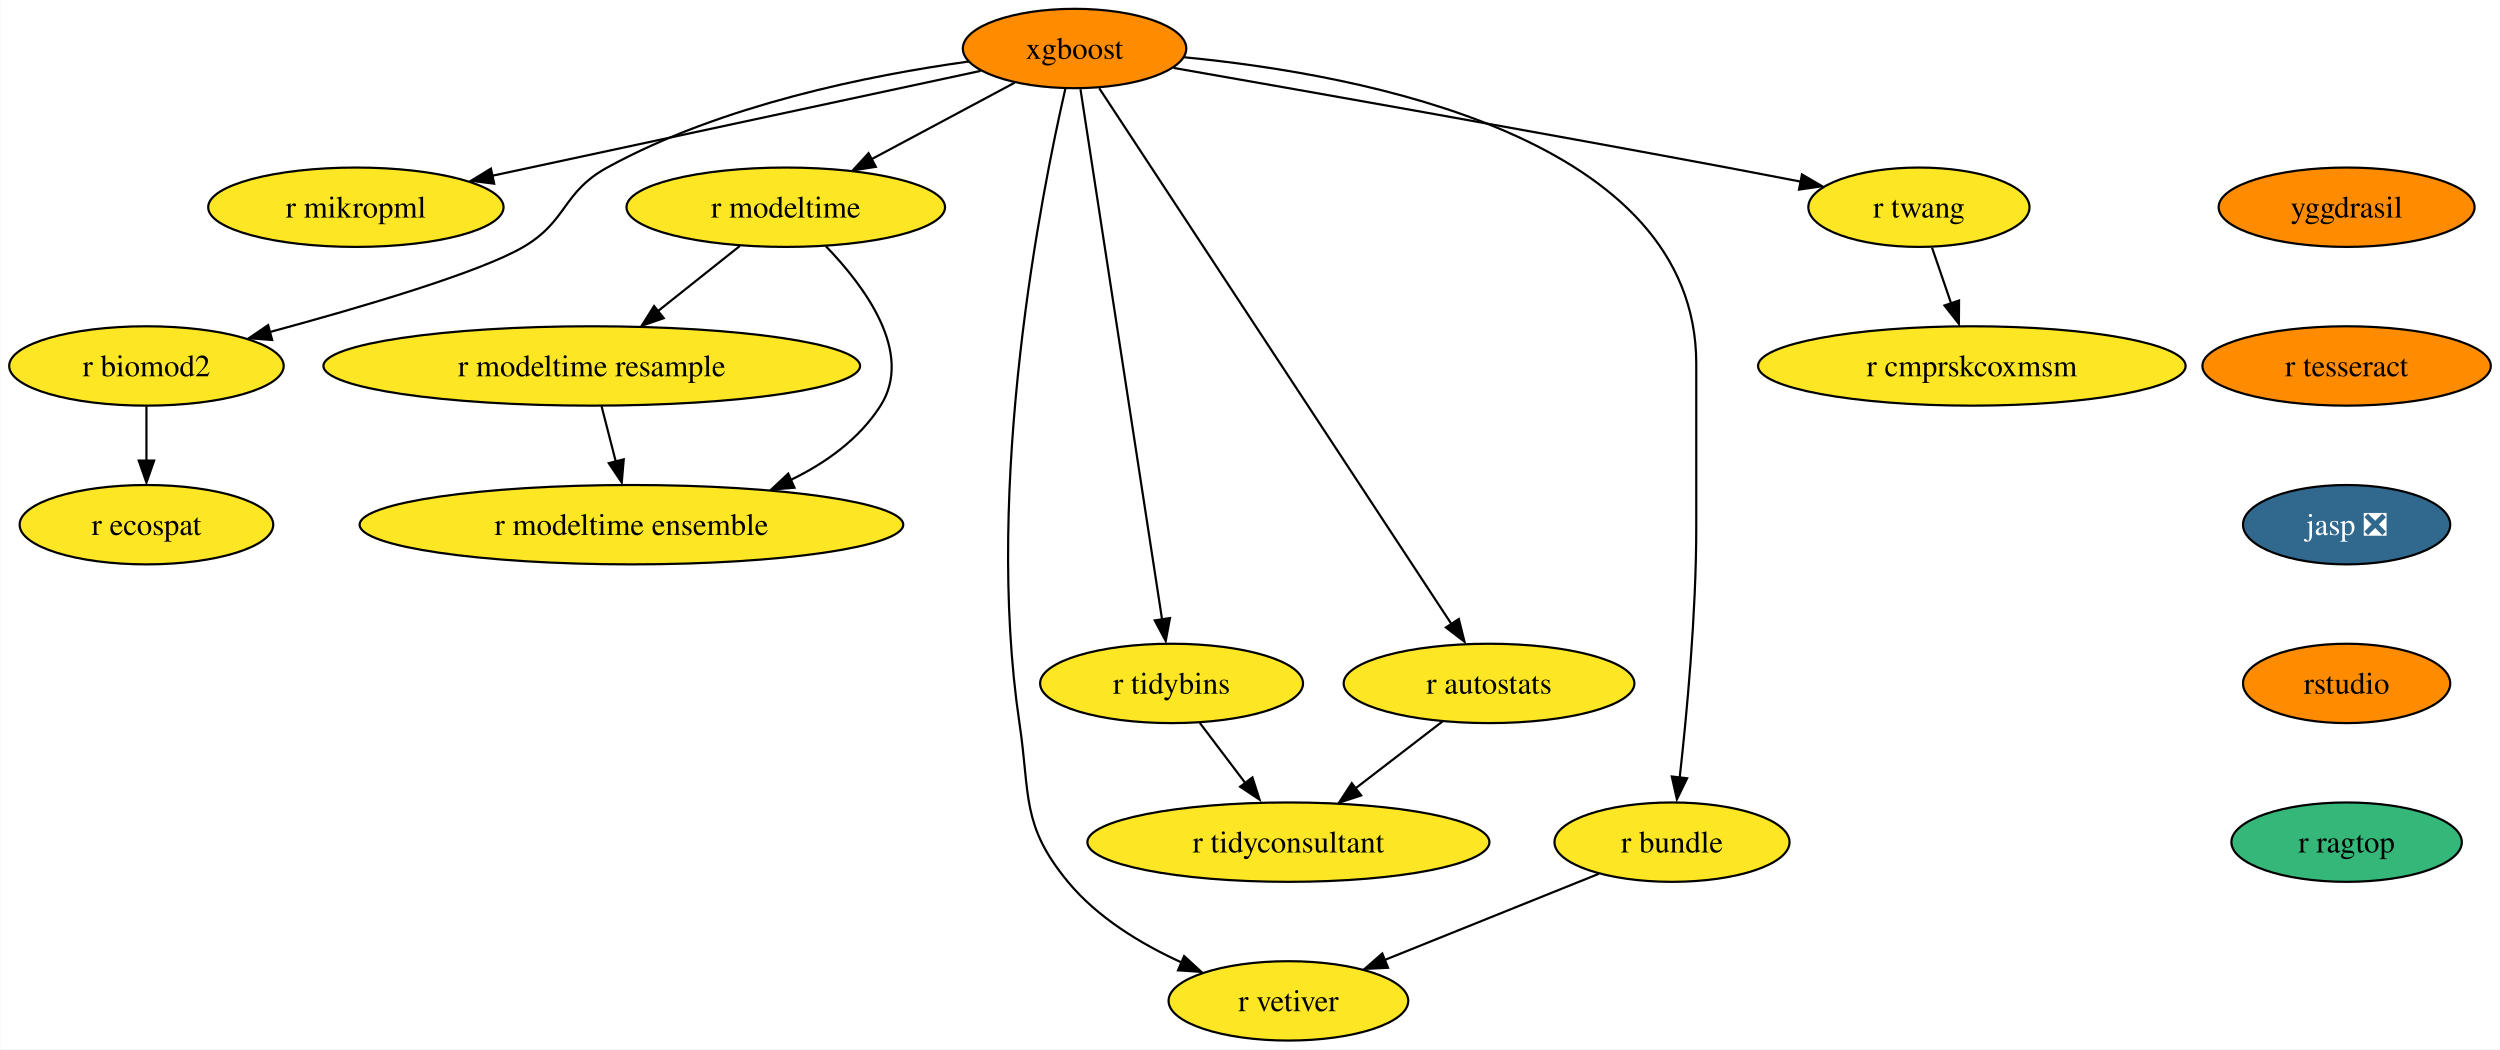
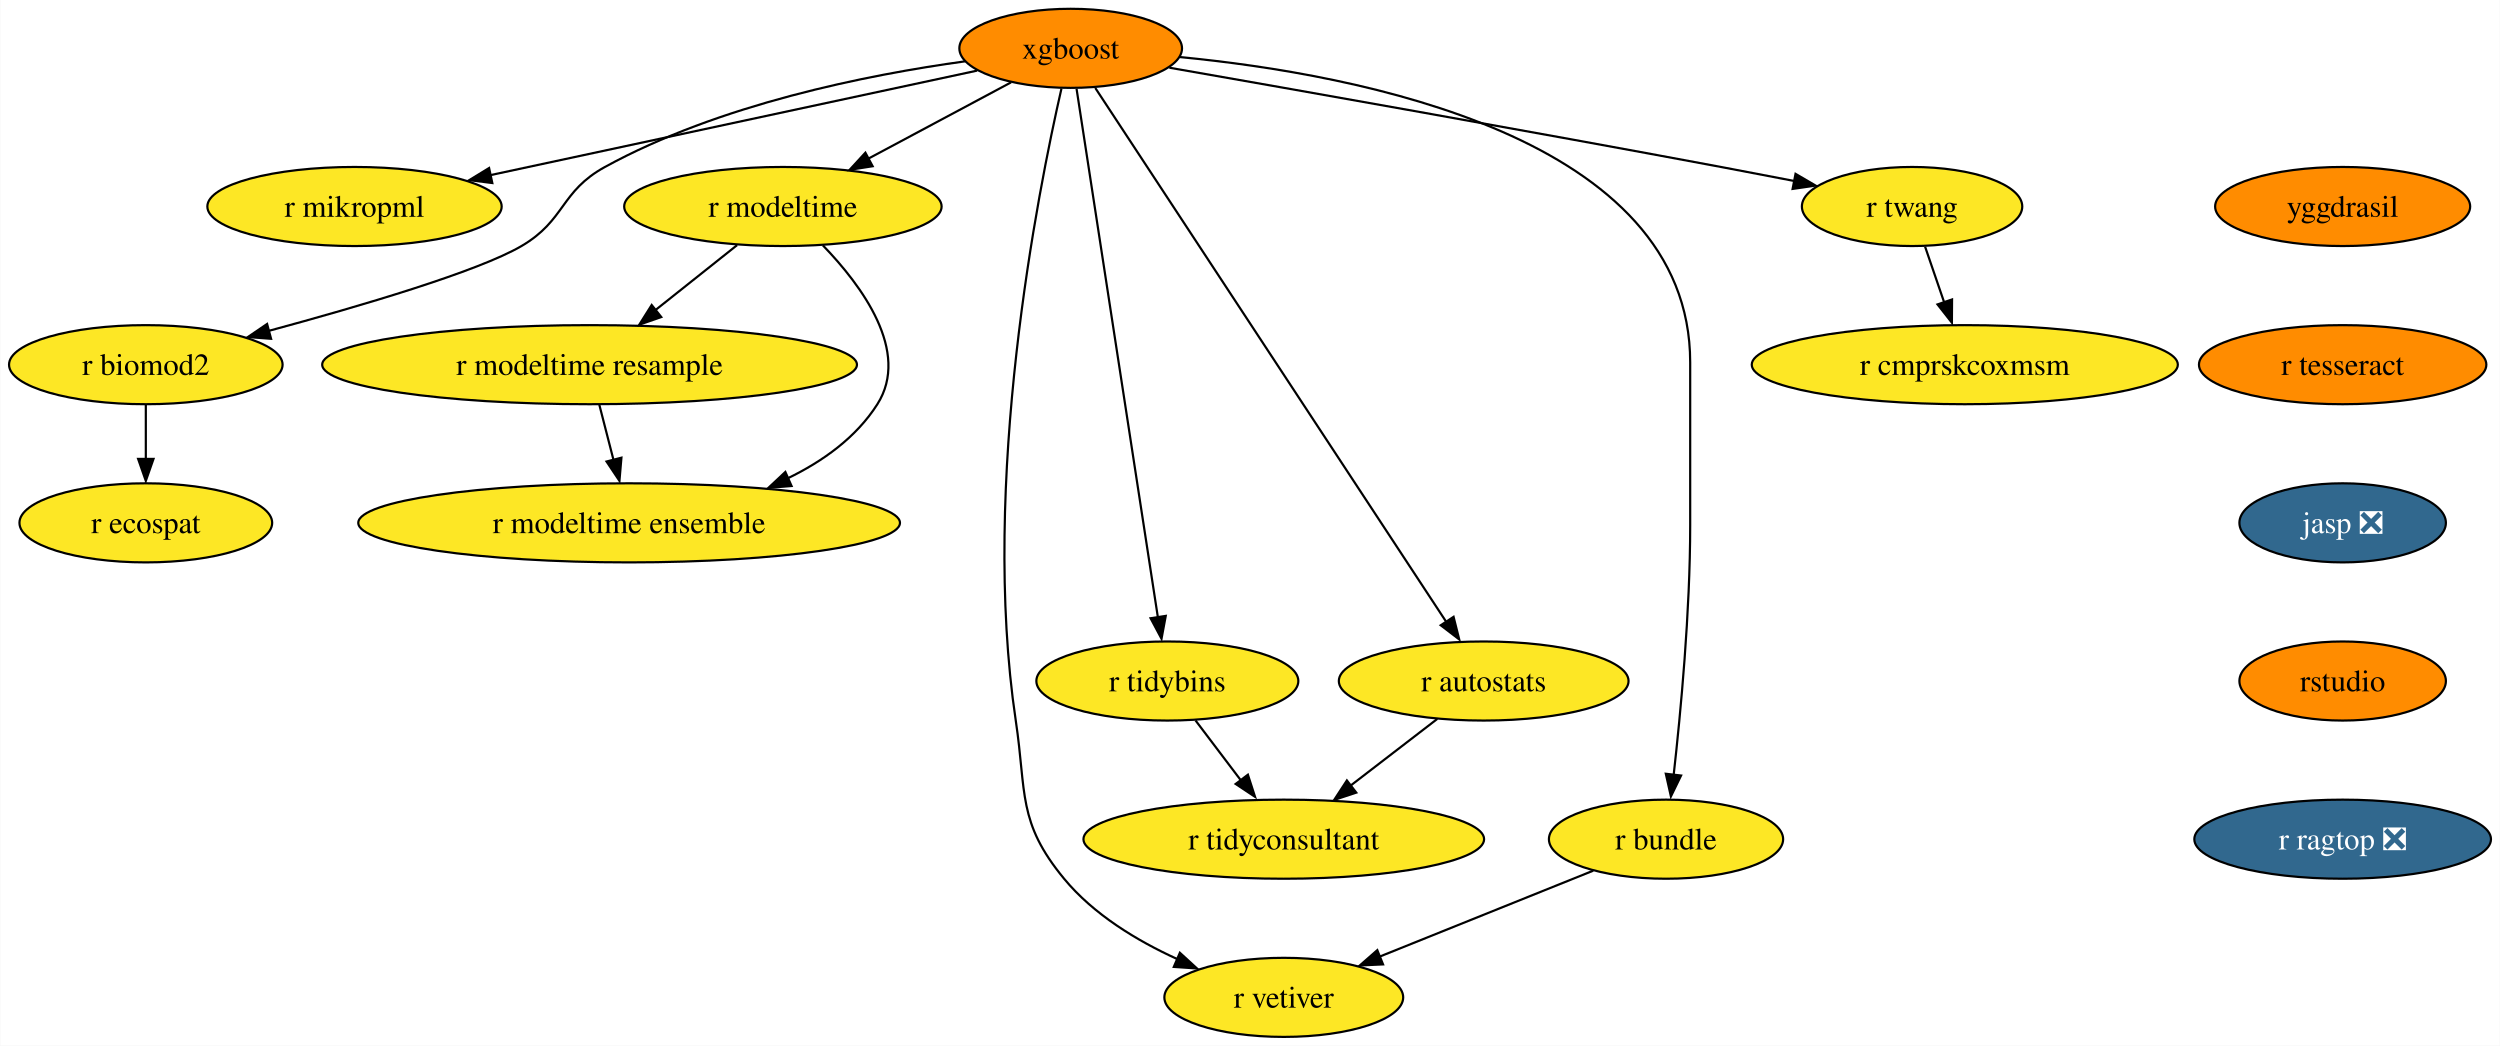
- <svg xmlns="http://www.w3.org/2000/svg" xmlns:xlink="http://www.w3.org/1999/xlink" width="1134pt" height="476pt" viewBox="0.00 0.00 1133.67 476.00">
+ <svg xmlns="http://www.w3.org/2000/svg" xmlns:xlink="http://www.w3.org/1999/xlink" width="1138pt" height="476pt" viewBox="0.00 0.00 1137.77 476.00">
  <g id="graph0" class="graph" transform="scale(1 1) rotate(0) translate(4 472)">
-     <polygon fill="white" stroke="none" points="-4,4 -4,-472 1129.67,-472 1129.67,4 -4,4" />
+     <polygon fill="white" stroke="none" points="-4,4 -4,-472 1133.77,-472 1133.77,4 -4,4" />
    <g id="node1" class="node">
      <g id="a_node1">
        <a xlink:href="https://github.com/conda-forge/xgboost-feedstock" xlink:title="xgboost">
          <ellipse fill="#ff8c00" stroke="black" cx="483.26" cy="-450" rx="50.68" ry="18" />
          <text text-anchor="middle" x="483.26" y="-445.32" font-family="Times,serif" font-size="14.00">xgboost</text>
        </a>
      </g>
    </g>
    <g id="node2" class="node">
      <g id="a_node2">
        <a xlink:href="https://github.com/conda-forge/r-mikropml-feedstock" xlink:title="r mikropml">
          <ellipse fill="#fde725" stroke="black" cx="157.26" cy="-378" rx="66.99" ry="18" />
          <text text-anchor="middle" x="157.26" y="-373.32" font-family="Times,serif" font-size="14.00">r mikropml</text>
        </a>
      </g>
    </g>
    <g id="edge1" class="edge">
      <path fill="none" stroke="black" d="M440.64,-439.85C384.07,-427.7 283.8,-406.17 218.96,-392.25" />
      <polygon fill="black" stroke="black" points="219.99,-388.68 209.47,-390 218.52,-395.52 219.99,-388.68" />
    </g>
    <g id="node3" class="node">
      <g id="a_node3">
        <a xlink:href="https://github.com/conda-forge/r-biomod2-feedstock" xlink:title="r biomod2">
          <ellipse fill="#fde725" stroke="black" cx="62.26" cy="-306" rx="62.26" ry="18" />
          <text text-anchor="middle" x="62.26" y="-301.32" font-family="Times,serif" font-size="14.00">r biomod2</text>
        </a>
      </g>
    </g>
    <g id="edge2" class="edge">
      <path fill="none" stroke="black" d="M435.24,-444.09C390.52,-437.92 323.15,-424.46 271.26,-396 250.86,-384.81 253.34,-371.75 233.26,-360 213.53,-348.46 160.05,-332.69 118.1,-321.36" />
      <polygon fill="black" stroke="black" points="119.28,-317.78 108.71,-318.58 117.47,-324.54 119.28,-317.78" />
    </g>
    <g id="node4" class="node">
      <g id="a_node4">
        <a xlink:href="https://github.com/conda-forge/r-modeltime-feedstock" xlink:title="r modeltime">
          <ellipse fill="#fde725" stroke="black" cx="352.26" cy="-378" rx="72.25" ry="18" />
          <text text-anchor="middle" x="352.26" y="-373.32" font-family="Times,serif" font-size="14.00">r modeltime</text>
        </a>
      </g>
    </g>
    <g id="edge3" class="edge">
      <path fill="none" stroke="black" d="M456.11,-434.5C437.35,-424.47 412.11,-410.98 391.2,-399.81" />
      <polygon fill="black" stroke="black" points="393.11,-396.33 382.64,-394.7 389.81,-402.5 393.11,-396.33" />
    </g>
    <g id="node5" class="node">
      <g id="a_node5">
        <a xlink:href="https://github.com/conda-forge/r-vetiver-feedstock" xlink:title="r vetiver">
          <ellipse fill="#fde725" stroke="black" cx="580.26" cy="-18" rx="54.36" ry="18" />
          <text text-anchor="middle" x="580.26" y="-13.32" font-family="Times,serif" font-size="14.00">r vetiver</text>
        </a>
      </g>
    </g>
    <g id="edge4" class="edge">
      <path fill="none" stroke="black" d="M479.07,-431.71C468.38,-385.05 442.01,-252.77 458.26,-144 463.2,-110.91 458.96,-97.81 480.26,-72 493.66,-55.76 513.36,-43.83 531.74,-35.45" />
      <polygon fill="black" stroke="black" points="532.96,-38.31 540.77,-31.15 530.2,-31.87 532.96,-38.31" />
    </g>
    <g id="node6" class="node">
      <g id="a_node6">
        <a xlink:href="https://github.com/conda-forge/r-tidybins-feedstock" xlink:title="r tidybins">
          <ellipse fill="#fde725" stroke="black" cx="527.26" cy="-162" rx="59.63" ry="18" />
          <text text-anchor="middle" x="527.26" y="-157.32" font-family="Times,serif" font-size="14.00">r tidybins</text>
        </a>
      </g>
    </g>
    <g id="edge5" class="edge">
      <path fill="none" stroke="black" d="M485.94,-431.54C493.32,-383.56 513.97,-249.39 522.97,-190.88" />
      <polygon fill="black" stroke="black" points="526.54,-191.65 524.61,-181.23 519.63,-190.58 526.54,-191.65" />
    </g>
    <g id="node7" class="node">
      <g id="a_node7">
        <a xlink:href="https://github.com/conda-forge/r-autostats-feedstock" xlink:title="r autostats">
          <ellipse fill="#fde725" stroke="black" cx="671.26" cy="-162" rx="65.94" ry="18" />
          <text text-anchor="middle" x="671.26" y="-157.32" font-family="Times,serif" font-size="14.00">r autostats</text>
        </a>
      </g>
    </g>
    <g id="edge6" class="edge">
      <path fill="none" stroke="black" d="M494.45,-431.97C526.06,-383.88 616.14,-246.85 654.08,-189.13" />
      <polygon fill="black" stroke="black" points="657.55,-191.22 660.12,-180.94 651.7,-187.38 657.55,-191.22" />
    </g>
    <g id="node8" class="node">
      <g id="a_node8">
        <a xlink:href="https://github.com/conda-forge/r-bundle-feedstock" xlink:title="r bundle">
          <ellipse fill="#fde725" stroke="black" cx="754.26" cy="-90" rx="53.31" ry="18" />
          <text text-anchor="middle" x="754.26" y="-85.33" font-family="Times,serif" font-size="14.00">r bundle</text>
        </a>
      </g>
    </g>
    <g id="edge7" class="edge">
      <path fill="none" stroke="black" d="M533.02,-446.02C613.98,-438.18 765.26,-409.78 765.26,-307 765.26,-307 765.26,-307 765.26,-233 765.26,-193.45 760.96,-147.88 757.74,-119.26" />
      <polygon fill="black" stroke="black" points="761.11,-118.98 756.48,-109.45 754.16,-119.79 761.11,-118.98" />
    </g>
    <g id="node9" class="node">
      <g id="a_node9">
        <a xlink:href="https://github.com/conda-forge/r-twang-feedstock" xlink:title="r twang">
          <ellipse fill="#fde725" stroke="black" cx="866.26" cy="-378" rx="50.16" ry="18" />
          <text text-anchor="middle" x="866.26" y="-373.32" font-family="Times,serif" font-size="14.00">r twang</text>
        </a>
      </g>
    </g>
    <g id="edge8" class="edge">
      <path fill="none" stroke="black" d="M528.18,-441.18C586.21,-431.03 690.35,-412.64 779.26,-396 790.03,-393.98 801.55,-391.77 812.56,-389.63" />
      <polygon fill="black" stroke="black" points="813.21,-392.87 822.36,-387.52 811.87,-386 813.21,-392.87" />
    </g>
    <g id="node10" class="node">
      <g id="a_node10">
        <a xlink:href="https://github.com/conda-forge/r-ecospat-feedstock" xlink:title="r ecospat">
          <ellipse fill="#fde725" stroke="black" cx="62.26" cy="-234" rx="57.52" ry="18" />
          <text text-anchor="middle" x="62.26" y="-229.32" font-family="Times,serif" font-size="14.00">r ecospat</text>
        </a>
      </g>
    </g>
    <g id="edge9" class="edge">
      <path fill="none" stroke="black" d="M62.26,-287.7C62.26,-280.24 62.26,-271.32 62.26,-262.97" />
      <polygon fill="black" stroke="black" points="65.76,-263.1 62.26,-253.1 58.76,-263.1 65.76,-263.1" />
    </g>
    <g id="node11" class="node">
      <g id="a_node11">
        <a xlink:href="https://github.com/conda-forge/r-modeltime.resample-feedstock" xlink:title="r modeltime resample">
          <ellipse fill="#fde725" stroke="black" cx="264.26" cy="-306" rx="121.71" ry="18" />
          <text text-anchor="middle" x="264.26" y="-301.32" font-family="Times,serif" font-size="14.00">r modeltime resample</text>
        </a>
      </g>
    </g>
    <g id="edge10" class="edge">
      <path fill="none" stroke="black" d="M331.4,-360.41C320.36,-351.63 306.6,-340.68 294.41,-330.99" />
      <polygon fill="black" stroke="black" points="296.89,-327.69 286.88,-324.2 292.53,-333.17 296.89,-327.69" />
    </g>
    <g id="node12" class="node">
      <g id="a_node12">
        <a xlink:href="https://github.com/conda-forge/r-modeltime.ensemble-feedstock" xlink:title="r modeltime ensemble">
          <ellipse fill="#fde725" stroke="black" cx="282.26" cy="-234" rx="123.29" ry="18" />
          <text text-anchor="middle" x="282.26" y="-229.32" font-family="Times,serif" font-size="14.00">r modeltime ensemble</text>
        </a>
      </g>
    </g>
    <g id="edge11" class="edge">
      <path fill="none" stroke="black" d="M370.45,-360.32C388.19,-341.96 410.44,-311.9 395.26,-288 385.64,-272.87 370.43,-261.98 354.25,-254.17" />
      <polygon fill="black" stroke="black" points="356.21,-250.77 345.65,-249.92 353.38,-257.17 356.21,-250.77" />
    </g>
    <g id="node13" class="node">
      <g id="a_node13">
        <a xlink:href="https://github.com/conda-forge/r-tidyconsultant-feedstock" xlink:title="r tidyconsultant">
          <ellipse fill="#fde725" stroke="black" cx="580.26" cy="-90" rx="91.19" ry="18" />
          <text text-anchor="middle" x="580.26" y="-85.33" font-family="Times,serif" font-size="14.00">r tidyconsultant</text>
        </a>
      </g>
    </g>
    <g id="edge12" class="edge">
      <path fill="none" stroke="black" d="M540.09,-144.05C546.24,-135.92 553.76,-126 560.61,-116.94" />
      <polygon fill="black" stroke="black" points="563.93,-119.36 567.18,-109.28 558.35,-115.14 563.93,-119.36" />
    </g>
    <g id="edge13" class="edge">
      <path fill="none" stroke="black" d="M650.15,-144.76C638.46,-135.77 623.72,-124.44 610.8,-114.49" />
      <polygon fill="black" stroke="black" points="613.26,-111.2 603.2,-107.88 608.99,-116.75 613.26,-111.2" />
    </g>
    <g id="edge14" class="edge">
      <path fill="none" stroke="black" d="M721.12,-75.67C693.48,-64.55 653.88,-48.62 623.71,-36.48" />
      <polygon fill="black" stroke="black" points="625.45,-33.01 614.86,-32.52 622.83,-39.5 625.45,-33.01" />
    </g>
    <g id="node14" class="node">
      <g id="a_node14">
        <a xlink:href="https://github.com/conda-forge/r-cmprskcoxmsm-feedstock" xlink:title="r cmprskcoxmsm">
          <ellipse fill="#fde725" stroke="black" cx="890.26" cy="-306" rx="96.98" ry="18" />
          <text text-anchor="middle" x="890.26" y="-301.32" font-family="Times,serif" font-size="14.00">r cmprskcoxmsm</text>
        </a>
      </g>
    </g>
    <g id="edge15" class="edge">
      <path fill="none" stroke="black" d="M872.19,-359.7C874.8,-352.07 877.94,-342.92 880.86,-334.4" />
      <polygon fill="black" stroke="black" points="884.46,-335.7 884.39,-325.1 877.84,-333.43 884.46,-335.7" />
    </g>
    <g id="edge18" class="edge">
      <path fill="none" stroke="black" d="M268.71,-287.7C270.65,-280.15 272.97,-271.12 275.14,-262.68" />
      <polygon fill="black" stroke="black" points="278.76,-263.66 277.86,-253.1 271.98,-261.92 278.76,-263.66" />
    </g>
    <g id="node15" class="node">
      <g id="a_node15">
        <a xlink:href="https://github.com/conda-forge/yggdrasil-feedstock" xlink:title="yggdrasil">
-           <ellipse fill="#ff8c00" stroke="black" cx="1060.26" cy="-378" rx="58.05" ry="18" />
-           <text text-anchor="middle" x="1060.26" y="-373.32" font-family="Times,serif" font-size="14.00">yggdrasil</text>
+           <ellipse fill="#ff8c00" stroke="black" cx="1062.26" cy="-378" rx="58.05" ry="18" />
+           <text text-anchor="middle" x="1062.26" y="-373.32" font-family="Times,serif" font-size="14.00">yggdrasil</text>
        </a>
      </g>
    </g>
    <g id="node16" class="node">
      <g id="a_node16">
        <a xlink:href="https://github.com/conda-forge/r-tesseract-feedstock" xlink:title="r tesseract">
-           <ellipse fill="#ff8c00" stroke="black" cx="1060.26" cy="-306" rx="65.41" ry="18" />
-           <text text-anchor="middle" x="1060.26" y="-301.32" font-family="Times,serif" font-size="14.00">r tesseract</text>
+           <ellipse fill="#ff8c00" stroke="black" cx="1062.26" cy="-306" rx="65.41" ry="18" />
+           <text text-anchor="middle" x="1062.26" y="-301.32" font-family="Times,serif" font-size="14.00">r tesseract</text>
        </a>
      </g>
    </g>
    <g id="node17" class="node">
      <g id="a_node17">
        <a xlink:href="https://github.com/conda-forge/jasp-feedstock/pull/22" xlink:title="jasp ❎">
-           <ellipse fill="#31688e" stroke="black" cx="1060.26" cy="-234" rx="47" ry="18" />
-           <text text-anchor="middle" x="1060.26" y="-229.32" font-family="Times,serif" font-size="14.00" fill="white">jasp ❎</text>
+           <ellipse fill="#31688e" stroke="black" cx="1062.26" cy="-234" rx="47" ry="18" />
+           <text text-anchor="middle" x="1062.26" y="-229.32" font-family="Times,serif" font-size="14.00" fill="white">jasp ❎</text>
        </a>
      </g>
    </g>
    <g id="node18" class="node">
      <g id="a_node18">
        <a xlink:href="https://github.com/conda-forge/rstudio-feedstock" xlink:title="rstudio">
-           <ellipse fill="#ff8c00" stroke="black" cx="1060.26" cy="-162" rx="47" ry="18" />
-           <text text-anchor="middle" x="1060.26" y="-157.32" font-family="Times,serif" font-size="14.00">rstudio</text>
+           <ellipse fill="#ff8c00" stroke="black" cx="1062.26" cy="-162" rx="47" ry="18" />
+           <text text-anchor="middle" x="1062.26" y="-157.32" font-family="Times,serif" font-size="14.00">rstudio</text>
        </a>
      </g>
    </g>
    <g id="node19" class="node">
      <g id="a_node19">
-         <a xlink:href="https://github.com/conda-forge/r-ragtop-feedstock" xlink:title="r ragtop">
-           <ellipse fill="#35b779" stroke="black" cx="1060.26" cy="-90" rx="52.26" ry="18" />
-           <text text-anchor="middle" x="1060.26" y="-85.33" font-family="Times,serif" font-size="14.00">r ragtop</text>
+         <a xlink:href="https://github.com/conda-forge/r-ragtop-feedstock/pull/1" xlink:title="r ragtop ❎">
+           <ellipse fill="#31688e" stroke="black" cx="1062.26" cy="-90" rx="67.52" ry="18" />
+           <text text-anchor="middle" x="1062.26" y="-85.33" font-family="Times,serif" font-size="14.00" fill="white">r ragtop ❎</text>
        </a>
      </g>
    </g>
  </g>
</svg>
